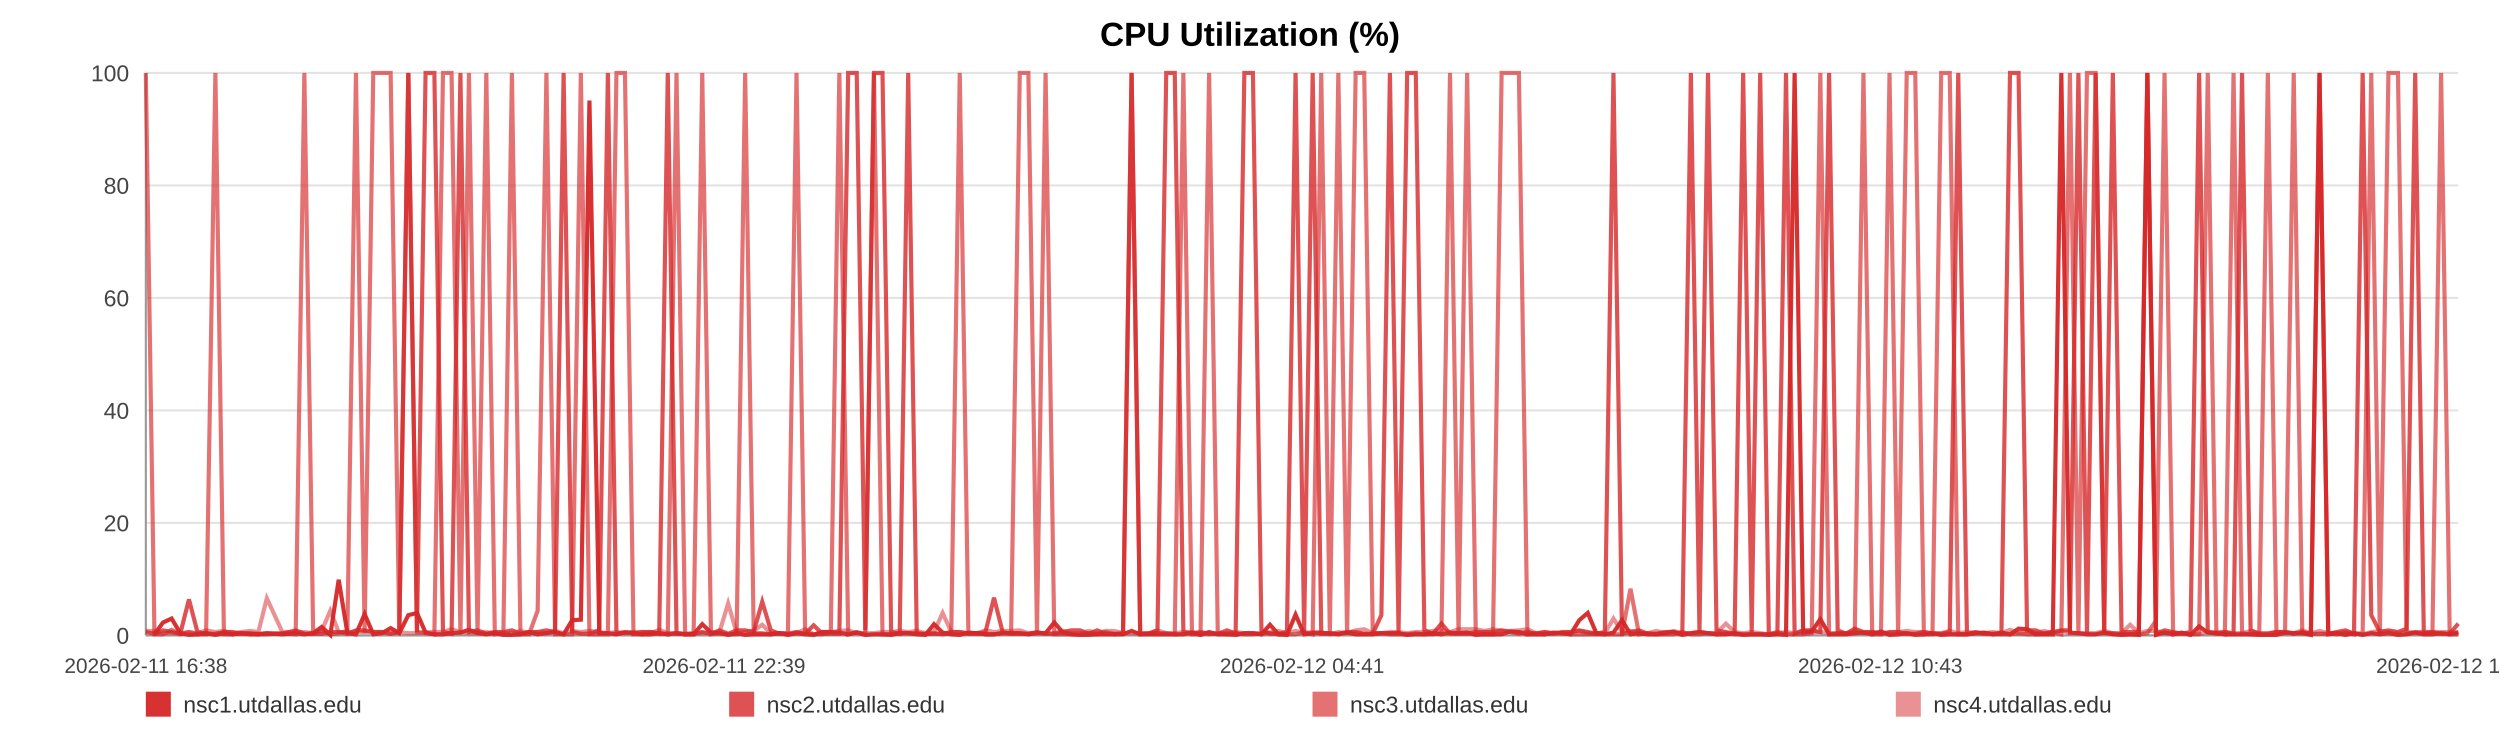
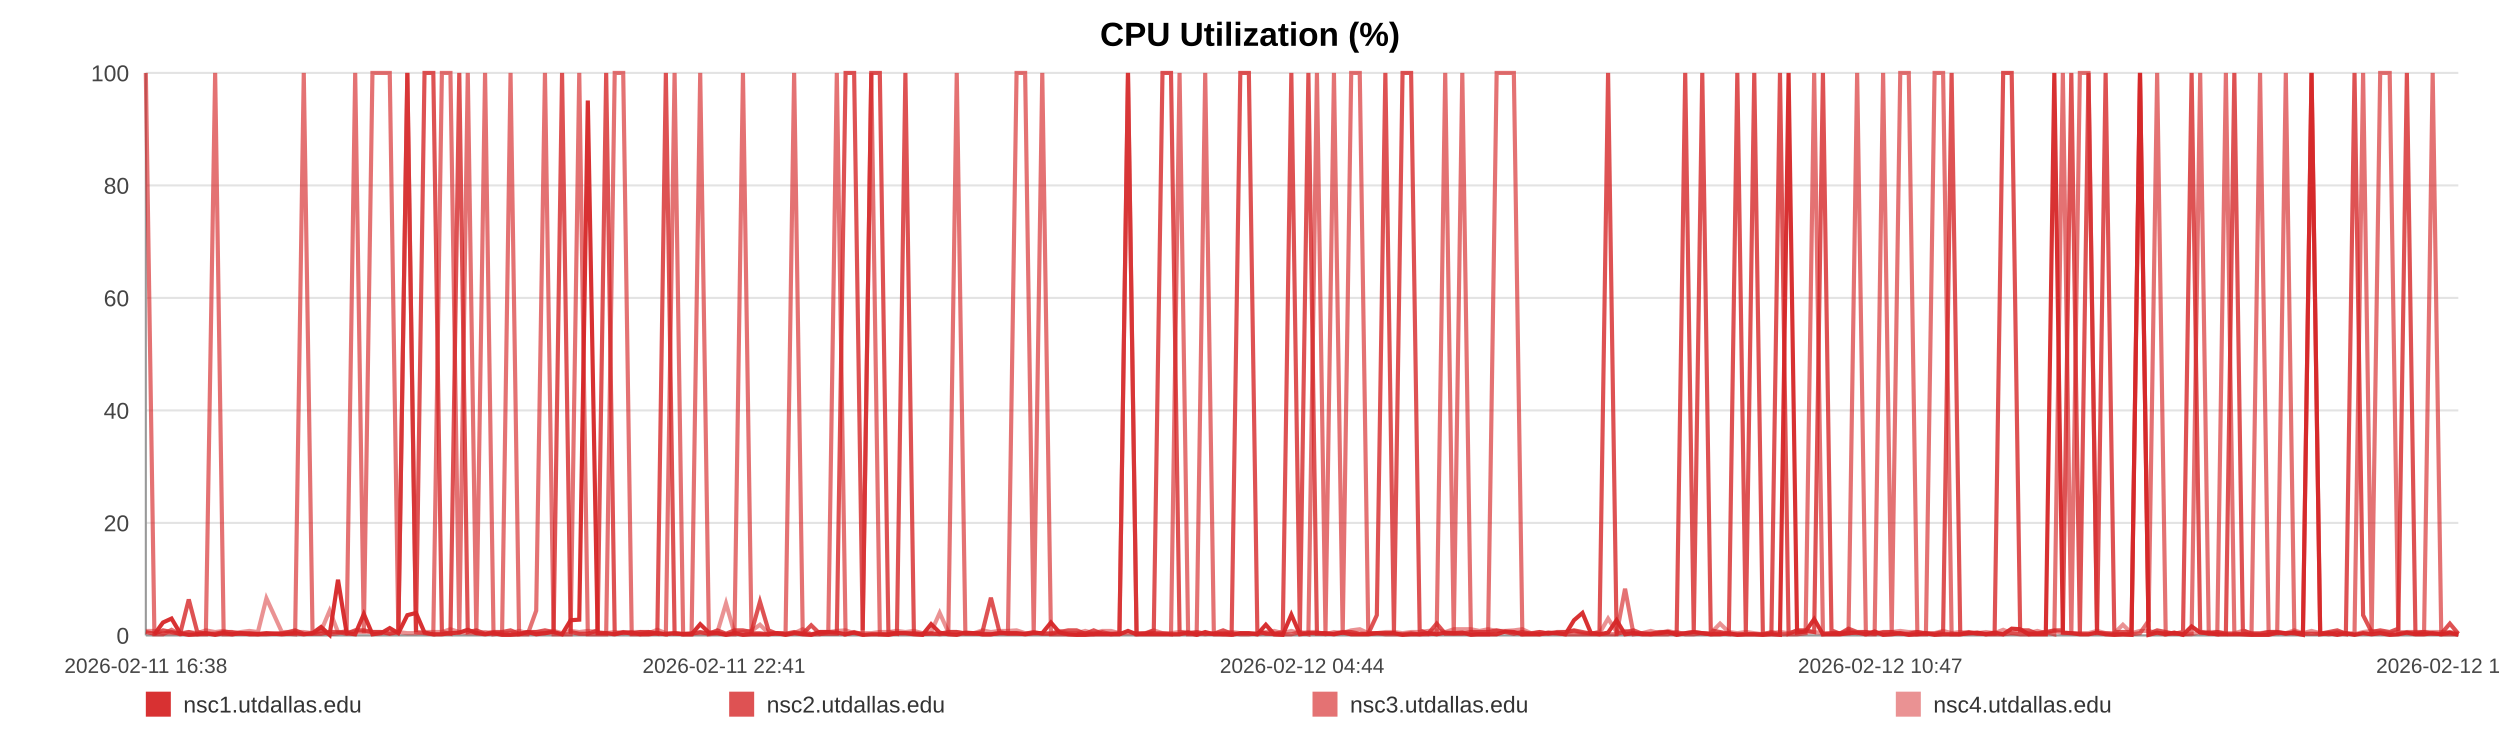
<svg xmlns="http://www.w3.org/2000/svg" width="1200" height="360" viewBox="0 0 1200 360" role="img" aria-label="CPU Utilization (%)">
  <rect width="100%" height="100%" fill="#ffffff" />
  <text x="600.0" y="22" text-anchor="middle" font-size="16" font-family="Arial, Helvetica, sans-serif" font-weight="bold">CPU Utilization (%)</text>
  <line x1="70" y1="35.00" x2="1180" y2="35.00" stroke="#e3e3e3" stroke-width="1" />
  <text x="62" y="39.00" text-anchor="end" font-size="11" fill="#444" font-family="Arial, Helvetica, sans-serif">100</text>
  <line x1="70" y1="89.00" x2="1180" y2="89.00" stroke="#e3e3e3" stroke-width="1" />
  <text x="62" y="93.00" text-anchor="end" font-size="11" fill="#444" font-family="Arial, Helvetica, sans-serif">80</text>
  <line x1="70" y1="143.00" x2="1180" y2="143.00" stroke="#e3e3e3" stroke-width="1" />
  <text x="62" y="147.00" text-anchor="end" font-size="11" fill="#444" font-family="Arial, Helvetica, sans-serif">60</text>
  <line x1="70" y1="197.00" x2="1180" y2="197.00" stroke="#e3e3e3" stroke-width="1" />
  <text x="62" y="201.00" text-anchor="end" font-size="11" fill="#444" font-family="Arial, Helvetica, sans-serif">40</text>
  <line x1="70" y1="251.00" x2="1180" y2="251.00" stroke="#e3e3e3" stroke-width="1" />
  <text x="62" y="255.00" text-anchor="end" font-size="11" fill="#444" font-family="Arial, Helvetica, sans-serif">20</text>
  <line x1="70" y1="305.00" x2="1180" y2="305.00" stroke="#e3e3e3" stroke-width="1" />
  <text x="62" y="309.00" text-anchor="end" font-size="11" fill="#444" font-family="Arial, Helvetica, sans-serif">0</text>
  <line x1="70" y1="35" x2="70" y2="305" stroke="#999" />
  <line x1="70" y1="305" x2="1180" y2="305" stroke="#999" />
  <text x="70.00" y="323" text-anchor="middle" font-size="10" fill="#444" font-family="Arial, Helvetica, sans-serif">2026-02-11 16:38</text>
-   <text x="347.50" y="323" text-anchor="middle" font-size="10" fill="#444" font-family="Arial, Helvetica, sans-serif">2026-02-11 22:39</text>
-   <text x="625.00" y="323" text-anchor="middle" font-size="10" fill="#444" font-family="Arial, Helvetica, sans-serif">2026-02-12 04:41</text>
-   <text x="902.50" y="323" text-anchor="middle" font-size="10" fill="#444" font-family="Arial, Helvetica, sans-serif">2026-02-12 10:43</text>
-   <text x="1180.00" y="323" text-anchor="middle" font-size="10" fill="#444" font-family="Arial, Helvetica, sans-serif">2026-02-12 16:45</text>
-   <polyline fill="none" stroke="#d62728" stroke-opacity="0.95" stroke-width="2" points="74.13,304.46 78.27,298.79 82.38,296.90 86.52,303.92 90.69,304.73 94.78,304.46 98.92,303.92 103.39,304.73 107.49,303.92 111.60,304.46 115.70,303.92 119.89,304.46 123.99,304.46 128.09,303.92 135.52,304.46 141.92,303.92 146.09,304.46 150.32,303.92 154.43,300.95 158.54,304.73 162.58,278.27 166.75,303.92 170.86,304.46 175.02,294.74 179.17,304.46 183.37,303.92 187.51,301.49 191.66,303.92 195.99,295.28 200.15,294.20 204.27,303.65 208.50,304.46 212.63,304.46 216.75,303.92 221.01,303.65 225.10,302.30 229.22,303.92 233.43,304.46 237.51,303.92 241.63,304.73 245.71,304.73 249.82,304.46 253.96,303.38 258.07,304.46 262.28,303.92 266.45,303.38 270.53,304.46 274.64,297.71 278.81,297.44 282.93,48.23 287.65,303.92 291.78,303.92 295.89,304.46 299.98,303.65 304.08,303.65 308.17,304.46 312.27,304.46 316.42,303.92 320.53,304.46 324.73,303.92 328.85,304.46 332.93,304.46 337.08,299.60 341.26,303.65 345.37,303.92 349.51,304.73 353.59,303.92 357.68,304.73 361.78,304.46 365.87,304.46 369.98,304.46 374.11,303.92 378.20,304.73 382.33,303.92 386.47,304.46 390.55,304.73 394.70,303.38 398.79,303.38 402.89,303.65 407.12,304.46 411.23,303.65 415.35,304.73 419.50,304.46 423.60,304.46 427.75,304.73 431.86,303.92 435.94,303.92 440.03,304.46 444.18,304.73 448.33,299.60 452.45,303.65 456.61,304.46 460.68,304.73 464.82,303.65 468.92,303.92 473.03,304.46 477.12,304.46 481.25,303.92 485.34,303.92 489.49,303.92 493.62,304.46 497.75,303.92 501.88,303.92 506.05,298.79 510.21,303.65 514.32,304.46 518.42,304.73 522.54,304.73 526.64,304.46 530.81,304.46 534.93,304.46 539.05,304.46 543.16,302.84 547.30,304.46 551.44,304.46 555.60,304.46 559.79,304.46 563.89,304.46 568.02,304.46 572.15,303.65 576.26,304.73 580.38,303.38 584.53,304.46 589.00,304.46 593.10,304.73 597.28,303.92 601.40,303.92 605.49,304.46 609.58,299.87 613.63,304.46 617.74,304.73 621.87,295.01 625.98,304.46 630.09,303.92 634.20,303.92 638.32,303.92 642.40,304.46 646.61,303.65 650.71,304.46 654.83,304.46 658.93,304.46 663.06,303.92 667.16,303.92 671.30,303.92 675.44,304.73 679.57,304.46 683.69,304.46 687.81,303.92 691.90,304.46 696.00,303.65 700.11,303.92 704.23,303.65 708.37,304.73 712.54,304.46 716.66,304.46 720.78,304.46 724.94,303.11 729.07,303.38 733.16,304.46 737.30,304.46 741.43,304.46 745.62,303.65 749.80,303.92 753.90,304.46 758.04,297.71 762.13,294.20 766.22,303.92 770.33,304.46 774.46,303.65 778.56,297.71 782.64,304.46 786.74,303.92 790.91,304.46 795.04,304.46 799.18,303.92 803.29,303.38 807.51,304.73 811.62,303.92 815.74,303.38 819.84,303.92 823.93,304.46 828.41,304.46 832.63,303.92 836.72,304.73 840.82,304.46 844.89,304.46 849.03,304.73 853.14,304.46 857.28,304.73 861.42,35.00 865.52,303.65 869.63,303.11 873.75,297.17 877.97,304.46 882.09,304.46 886.17,304.46 890.29,303.92 894.46,303.65 898.66,304.46 902.88,303.11 906.97,304.73 911.09,304.46 915.22,303.92 919.32,304.73 923.46,304.46 927.59,303.92 931.77,304.73 935.87,304.46 939.96,304.46 944.13,304.46 948.25,303.92 952.37,303.65 956.50,304.46 960.68,303.65 964.80,304.46 968.91,301.76 972.98,302.03 977.08,304.46 981.22,304.46 985.34,304.46 989.44,35.00 993.56,303.65 997.63,303.92 1001.75,304.46 1005.90,304.46 1010.03,303.65 1014.17,304.46 1018.35,304.73 1022.47,304.46 1026.63,304.73 1030.73,35.00 1034.87,304.73 1038.98,303.65 1043.11,304.46 1047.24,303.65 1051.46,304.73 1055.58,300.68 1059.73,303.65 1063.85,303.92 1067.95,304.46 1072.10,304.46 1076.17,304.46 1080.29,304.46 1084.44,304.73 1088.57,304.73 1092.69,304.73 1096.82,303.65 1100.98,303.92 1105.09,303.92 1109.22,304.73 1113.37,35.00 1117.54,304.46 1121.64,303.92 1125.75,304.73 1129.91,303.92 1134.07,304.73 1138.21,303.92 1142.33,304.46 1146.44,303.92 1151.02,304.73 1155.17,304.46 1159.30,303.65 1163.43,304.46 1167.59,304.46 1171.73,303.92 1175.86,304.46 1180.00,303.65" />
-   <polyline fill="none" stroke="#d62728" stroke-opacity="0.80" stroke-width="2" points="70.00,303.38 74.13,304.19 78.27,302.57 82.38,303.38 86.52,304.19 90.69,287.72 94.78,303.38 98.92,304.19 103.39,304.19 107.49,303.38 111.60,303.38 115.70,304.19 119.89,304.19 123.99,304.19 128.09,304.19 135.52,304.19 141.92,302.57 146.09,304.19 150.32,304.19 154.43,304.19 158.54,303.38 162.58,303.38 166.75,304.19 170.86,302.57 175.02,302.57 179.17,303.38 183.37,303.38 187.51,304.19 191.66,303.38 195.99,35.00 200.15,303.38 204.27,35.00 208.50,35.00 212.63,303.38 216.75,304.19 221.01,35.00 225.10,303.38 229.22,302.57 233.43,304.19 237.51,303.38 241.63,303.38 245.71,302.57 249.82,304.19 253.96,303.38 258.07,303.38 262.28,302.57 266.45,303.38 270.53,35.00 274.64,303.38 278.81,304.19 282.93,304.19 287.65,302.57 291.78,35.00 295.89,304.19 299.98,303.38 304.08,304.19 308.17,303.38 312.27,303.38 316.42,304.19 320.53,35.00 324.73,304.19 328.85,304.19 332.93,304.19 337.08,303.38 341.26,304.19 345.37,302.57 349.51,304.19 353.59,302.57 357.68,302.57 361.78,303.38 365.87,288.80 369.98,302.57 374.11,304.19 378.20,304.19 382.33,303.38 386.47,304.19 390.55,300.14 394.70,304.19 398.79,304.19 402.89,304.19 407.12,35.00 411.23,35.00 415.35,302.57 419.50,35.00 423.60,35.00 427.75,303.38 431.86,304.19 435.94,35.00 440.03,304.19 444.18,304.19 448.33,304.19 452.45,304.19 456.61,303.38 460.68,303.38 464.82,304.19 468.92,304.19 473.03,303.38 477.12,286.91 481.25,303.38 485.34,304.19 489.49,304.19 493.62,304.19 497.75,303.38 501.88,304.19 506.05,304.19 510.21,303.38 514.32,302.57 518.42,302.57 522.54,304.19 526.64,302.57 530.81,304.19 534.93,304.19 539.05,304.19 543.16,35.00 547.30,304.19 551.44,304.19 555.60,302.57 559.79,35.00 563.89,35.00 568.02,303.38 572.15,304.19 576.26,303.38 580.38,304.19 584.53,304.19 589.00,302.57 593.10,304.19 597.28,35.00 601.40,35.00 605.49,302.57 609.58,304.19 613.63,304.19 617.74,303.38 621.87,35.00 625.98,303.38 630.09,35.00 634.20,304.19 638.32,304.19 642.40,304.19 646.61,303.38 650.71,303.38 654.83,304.19 658.93,304.19 663.06,295.28 667.16,35.00 671.30,303.38 675.44,35.00 679.57,35.00 683.69,302.57 687.81,304.19 691.90,299.33 696.00,304.19 700.11,304.19 704.23,304.19 708.37,303.38 712.54,303.38 716.66,303.38 720.78,302.57 724.94,303.38 729.07,304.19 733.16,303.38 737.30,304.19 741.43,303.38 745.62,304.19 749.80,303.38 753.90,303.38 758.04,302.57 762.13,303.38 766.22,304.19 770.33,303.38 774.46,35.00 778.56,304.19 782.64,303.38 786.74,302.57 790.91,304.19 795.04,304.19 799.18,303.38 803.29,303.38 807.51,304.19 811.62,35.00 815.74,303.38 819.84,35.00 823.93,302.57 828.41,303.38 832.63,304.19 836.72,35.00 840.82,303.38 844.89,35.00 849.03,304.19 853.14,304.19 857.28,35.00 861.42,304.19 865.52,302.57 869.63,302.57 873.75,303.38 877.97,35.00 882.09,302.57 886.17,304.19 890.29,301.76 894.46,303.38 898.66,303.38 902.88,304.19 906.97,303.38 911.09,303.38 915.22,304.19 919.32,304.19 923.46,303.38 927.59,304.19 931.77,304.19 935.87,303.38 939.96,35.00 944.13,304.19 948.25,303.38 952.37,304.19 956.50,304.19 960.68,304.19 964.80,35.00 968.91,35.00 972.98,302.57 977.08,302.57 981.22,304.19 985.34,303.38 989.44,302.57 993.56,302.57 997.63,35.00 1001.75,304.19 1005.90,35.00 1010.03,303.38 1014.17,35.00 1018.35,303.38 1022.47,303.38 1026.63,303.38 1030.73,35.00 1034.87,304.19 1038.98,302.57 1043.11,303.38 1047.24,304.19 1051.46,303.38 1055.58,35.00 1059.73,303.38 1063.85,304.19 1067.95,303.38 1072.10,304.19 1076.17,35.00 1080.29,302.57 1084.44,304.19 1088.57,304.19 1092.69,303.38 1096.82,303.38 1100.98,304.19 1105.09,303.38 1109.22,304.19 1113.37,304.19 1117.54,304.19 1121.64,303.38 1125.75,302.57 1129.91,304.19 1134.07,35.00 1138.21,295.28 1142.33,303.38 1146.44,302.57 1151.02,303.38 1155.17,301.76 1159.30,35.00 1163.43,304.19 1167.59,303.38 1171.73,304.19 1175.86,304.19 1180.00,299.33" />
-   <polyline fill="none" stroke="#d62728" stroke-opacity="0.65" stroke-width="2" points="70.00,35.00 74.13,304.46 78.27,304.46 82.38,302.30 86.52,304.46 90.69,303.38 94.78,304.46 98.92,304.46 103.39,35.00 107.49,304.46 111.60,304.46 115.70,303.92 119.89,303.92 123.99,304.46 128.09,304.46 135.52,303.92 141.92,304.46 146.09,35.00 150.32,303.92 154.43,302.84 158.54,304.46 162.58,303.92 166.75,302.84 170.86,35.00 175.02,303.92 179.17,35.00 183.37,35.00 187.51,35.00 191.66,303.92 195.99,35.00 200.15,303.38 204.27,303.92 208.50,304.46 212.63,35.00 216.75,35.00 221.01,304.46 225.10,35.00 229.22,304.46 233.43,35.00 237.51,304.46 241.63,303.92 245.71,35.00 249.82,304.46 253.96,304.46 258.07,293.12 262.28,35.00 266.45,304.46 270.53,304.46 274.64,304.46 278.81,35.00 282.93,304.46 287.65,304.46 291.78,304.46 295.89,35.00 299.98,35.00 304.08,304.46 308.17,304.46 312.27,303.38 316.42,303.92 320.53,304.46 324.73,35.00 328.85,304.46 332.93,304.46 337.08,35.00 341.26,304.46 345.37,303.92 349.51,304.46 353.59,304.46 357.68,35.00 361.78,303.92 365.87,303.92 369.98,304.46 374.11,303.92 378.20,303.92 382.33,35.00 386.47,303.92 390.55,304.46 394.70,304.46 398.79,303.38 402.89,35.00 407.12,304.46 411.23,303.38 415.35,304.46 419.50,35.00 423.60,304.46 427.75,304.46 431.86,303.92 435.94,303.92 440.03,303.92 444.18,304.46 448.33,303.92 452.45,304.46 456.61,303.92 460.68,35.00 464.82,303.92 468.92,303.92 473.03,304.46 477.12,304.46 481.25,303.92 485.34,303.92 489.49,35.00 493.62,35.00 497.75,303.92 501.88,35.00 506.05,304.46 510.21,304.46 514.32,304.46 518.42,304.46 522.54,303.92 526.64,304.46 530.81,303.38 534.93,304.46 539.05,303.92 543.16,35.00 547.30,304.46 551.44,303.92 555.60,303.92 559.79,303.92 563.89,304.46 568.02,35.00 572.15,304.46 576.26,304.46 580.38,35.00 584.53,303.92 589.00,304.46 593.10,303.92 597.28,304.46 601.40,304.46 605.49,303.92 609.58,303.92 613.63,304.46 617.74,304.46 621.87,304.46 625.98,303.38 630.09,304.46 634.20,35.00 638.32,303.92 642.40,35.00 646.61,304.46 650.71,35.00 654.83,35.00 658.93,303.92 663.06,303.92 667.16,304.46 671.30,304.46 675.44,304.46 679.57,303.92 683.69,304.46 687.81,304.46 691.90,303.92 696.00,35.00 700.11,304.46 704.23,35.00 708.37,303.92 712.54,304.46 716.66,304.46 720.78,35.00 724.94,35.00 729.07,35.00 733.16,304.46 737.30,303.92 741.43,304.46 745.62,303.92 749.80,303.92 753.90,304.46 758.04,304.46 762.13,304.46 766.22,304.46 770.33,304.46 774.46,304.46 778.56,304.46 782.64,282.59 786.74,304.46 790.91,303.92 795.04,304.46 799.18,304.46 803.29,304.46 807.51,303.38 811.62,304.46 815.74,304.46 819.84,303.92 823.93,304.46 828.41,303.92 832.63,304.46 836.72,304.46 840.82,304.46 844.89,304.46 849.03,304.46 853.14,303.38 857.28,304.46 861.42,304.46 865.52,304.46 869.63,303.92 873.75,35.00 877.97,304.46 882.09,303.92 886.17,303.92 890.29,303.92 894.46,35.00 898.66,304.46 902.88,304.46 906.97,35.00 911.09,303.92 915.22,35.00 919.32,35.00 923.46,304.46 927.59,304.46 931.77,35.00 935.87,35.00 939.96,304.46 944.13,304.46 948.25,303.92 952.37,303.92 956.50,304.46 960.68,304.46 964.80,304.46 968.91,303.92 972.98,304.46 977.08,304.46 981.22,303.92 985.34,303.38 989.44,304.46 993.56,35.00 997.63,304.46 1001.75,35.00 1005.90,35.00 1010.03,303.92 1014.17,303.92 1018.35,304.46 1022.47,304.46 1026.63,304.46 1030.73,303.92 1034.87,297.98 1038.98,35.00 1043.11,304.46 1047.24,303.92 1051.46,304.46 1055.58,303.92 1059.73,35.00 1063.85,303.92 1067.95,304.46 1072.10,35.00 1076.17,303.92 1080.29,304.46 1084.44,304.46 1088.57,35.00 1092.69,303.92 1096.82,303.92 1100.98,35.00 1105.09,303.92 1109.22,303.92 1113.37,35.00 1117.54,303.92 1121.64,304.46 1125.75,303.92 1129.91,304.46 1134.07,303.92 1138.21,35.00 1142.33,304.46 1146.44,35.00 1151.02,35.00 1155.17,303.92 1159.30,303.38 1163.43,303.38 1167.59,303.38 1171.73,35.00 1175.86,304.46 1180.00,304.46" />
-   <polyline fill="none" stroke="#d62728" stroke-opacity="0.50" stroke-width="2" points="70.00,302.84 74.13,302.84 78.27,303.92 82.38,303.92 86.52,303.92 90.69,303.38 94.78,303.92 98.92,302.57 103.39,303.38 107.49,302.84 111.60,303.92 115.70,303.38 119.89,302.84 123.99,303.38 128.09,287.18 135.52,303.38 141.92,303.38 146.09,303.38 150.32,303.92 154.43,302.84 158.54,293.12 162.58,303.38 166.75,303.38 170.86,303.38 175.02,303.38 179.17,303.38 183.37,303.38 187.51,303.92 191.66,303.38 195.99,303.92 200.15,303.92 204.27,303.38 208.50,303.38 212.63,303.38 216.75,302.03 221.01,303.38 225.10,303.92 229.22,303.92 233.43,303.38 237.51,303.92 241.63,303.92 245.71,303.92 249.82,302.84 253.96,303.92 258.07,303.38 262.28,303.92 266.45,302.84 270.53,303.92 274.64,302.84 278.81,303.38 282.93,302.84 287.65,303.38 291.78,303.92 295.89,303.38 299.98,303.92 304.08,303.38 308.17,303.38 312.27,303.92 316.42,302.30 320.53,303.92 324.73,303.92 328.85,304.46 332.93,303.92 337.08,303.92 341.26,303.92 345.37,303.38 349.51,289.61 353.59,303.92 357.68,303.38 361.78,302.84 365.87,299.87 369.98,303.92 374.11,303.92 378.20,304.46 382.33,303.92 386.47,302.03 390.55,304.46 394.70,303.38 398.79,303.38 402.89,302.84 407.12,302.57 411.23,303.92 415.35,303.92 419.50,303.92 423.60,303.38 427.75,303.38 431.86,302.84 435.94,303.38 440.03,302.84 444.18,303.92 448.33,303.38 452.45,294.20 456.61,303.38 460.68,303.38 464.82,303.92 468.92,303.92 473.03,302.57 477.12,303.38 481.25,302.84 485.34,302.84 489.49,302.57 493.62,303.92 497.75,303.92 501.88,303.92 506.05,303.92 510.21,302.84 514.32,303.92 518.42,303.92 522.54,302.84 526.64,303.92 530.81,302.84 534.93,302.84 539.05,303.92 543.16,303.92 547.30,303.92 551.44,303.92 555.60,302.57 559.79,303.92 563.89,303.92 568.02,303.38 572.15,303.38 576.26,303.92 580.38,304.46 584.53,303.92 589.00,303.92 593.10,303.38 597.28,303.92 601.40,303.92 605.49,304.46 609.58,303.38 613.63,302.84 617.74,303.92 621.87,302.84 625.98,303.92 630.09,303.38 634.20,303.38 638.32,304.46 642.40,303.38 646.61,303.92 650.71,302.57 654.83,302.03 658.93,303.92 663.06,303.92 667.16,303.38 671.30,303.38 675.44,303.92 679.57,303.38 683.69,303.38 687.81,302.84 691.90,302.57 696.00,303.38 700.11,302.03 704.23,302.03 708.37,302.03 712.54,302.84 716.66,302.03 720.78,302.84 724.94,302.84 729.07,302.57 733.16,302.03 737.30,303.92 741.43,303.38 745.62,303.92 749.80,303.92 753.90,303.38 758.04,302.84 762.13,303.92 766.22,303.92 770.33,303.92 774.46,296.90 778.56,303.38 782.64,302.84 786.74,303.92 790.91,303.92 795.04,302.84 799.18,303.92 803.29,302.84 807.51,303.92 811.62,303.92 815.74,303.38 819.84,303.92 823.93,303.92 828.41,299.33 832.63,303.38 836.72,303.92 840.82,303.38 844.89,303.92 849.03,304.46 853.14,303.92 857.28,303.38 861.42,303.92 865.52,302.84 869.63,303.38 873.75,303.38 877.97,303.92 882.09,303.92 886.17,303.92 890.29,302.84 894.46,303.92 898.66,303.38 902.88,303.92 906.97,303.92 911.09,303.38 915.22,302.84 919.32,303.38 923.46,303.38 927.59,303.92 931.77,303.92 935.87,302.84 939.96,303.92 944.13,303.38 948.25,303.92 952.37,303.92 956.50,303.38 960.68,303.92 964.80,302.30 968.91,303.92 972.98,303.38 977.08,303.92 981.22,302.84 985.34,303.92 989.44,302.84 993.56,303.92 997.63,303.92 1001.75,303.92 1005.90,303.92 1010.03,302.84 1014.17,303.92 1018.35,303.92 1022.47,299.87 1026.63,303.92 1030.73,302.84 1034.87,302.84 1038.98,303.92 1043.11,303.92 1047.24,303.92 1051.46,304.46 1055.58,304.46 1059.73,303.38 1063.85,303.38 1067.95,303.38 1072.10,303.92 1076.17,303.92 1080.29,302.84 1084.44,303.92 1088.57,303.92 1092.69,303.38 1096.82,303.38 1100.98,303.92 1105.09,302.57 1109.22,303.92 1113.37,302.84 1117.54,303.92 1121.64,303.92 1125.75,303.38 1129.91,303.92 1134.07,304.46 1138.21,303.38 1142.33,302.84 1146.44,303.38 1151.02,303.92 1155.17,303.38 1159.30,303.92 1163.43,303.92 1167.59,303.38 1171.73,303.38 1175.86,303.38 1180.00,303.38" />
+   <text x="347.50" y="323" text-anchor="middle" font-size="10" fill="#444" font-family="Arial, Helvetica, sans-serif">2026-02-11 22:41</text>
+   <text x="625.00" y="323" text-anchor="middle" font-size="10" fill="#444" font-family="Arial, Helvetica, sans-serif">2026-02-12 04:44</text>
+   <text x="902.50" y="323" text-anchor="middle" font-size="10" fill="#444" font-family="Arial, Helvetica, sans-serif">2026-02-12 10:47</text>
+   <text x="1180.00" y="323" text-anchor="middle" font-size="10" fill="#444" font-family="Arial, Helvetica, sans-serif">2026-02-12 16:51</text>
+   <polyline fill="none" stroke="#d62728" stroke-opacity="0.95" stroke-width="2" points="74.11,304.46 78.24,298.79 82.34,296.90 86.46,303.92 90.61,304.73 94.69,304.46 98.81,303.92 103.27,304.73 107.36,303.92 111.44,304.46 115.53,303.92 119.71,304.46 123.79,304.46 127.88,303.92 135.28,304.46 141.66,303.92 145.81,304.46 150.02,303.92 154.12,300.95 158.22,304.73 162.24,278.27 166.39,303.92 170.49,304.46 174.63,294.74 178.77,304.46 182.96,303.92 187.08,301.49 191.21,303.92 195.52,295.28 199.68,294.20 203.77,303.65 207.99,304.46 212.10,304.46 216.21,303.92 220.45,303.65 224.53,302.30 228.64,303.92 232.83,304.46 236.89,303.92 241.00,304.73 245.06,304.73 249.16,304.46 253.29,303.38 257.38,304.46 261.58,303.92 265.73,303.38 269.79,304.46 273.89,297.71 278.04,297.44 282.15,48.23 286.85,303.92 290.96,303.92 295.06,304.46 299.14,303.65 303.22,303.65 307.30,304.46 311.39,304.46 315.51,303.92 319.61,304.46 323.80,303.92 327.90,304.46 331.96,304.46 336.10,299.60 340.26,303.65 344.36,303.92 348.49,304.73 352.55,303.92 356.62,304.73 360.71,304.46 364.78,304.46 368.88,304.46 373.00,303.92 377.07,304.73 381.18,303.92 385.31,304.46 389.37,304.73 393.51,303.38 397.58,303.38 401.67,303.65 405.88,304.46 409.98,303.65 414.08,304.73 418.22,304.46 422.31,304.46 426.43,304.73 430.53,303.92 434.59,303.92 438.67,304.46 442.81,304.73 446.94,299.60 451.04,303.65 455.19,304.46 459.24,304.73 463.37,303.65 467.45,303.92 471.55,304.46 475.63,304.46 479.74,303.92 483.82,303.92 487.95,303.92 492.07,304.46 496.18,303.92 500.29,303.92 504.45,298.79 508.59,303.65 512.69,304.46 516.78,304.73 520.88,304.73 524.96,304.46 529.12,304.46 533.23,304.46 537.33,304.46 541.43,302.84 545.55,304.46 549.68,304.46 553.82,304.46 557.99,304.46 562.08,304.46 566.19,304.46 570.30,303.65 574.40,304.73 578.50,303.38 582.64,304.46 587.10,304.46 591.18,304.73 595.35,303.92 599.45,303.92 603.52,304.46 607.60,299.87 611.63,304.46 615.73,304.73 619.84,295.01 623.94,304.46 628.03,303.92 632.13,303.92 636.23,303.92 640.30,304.46 644.49,303.65 648.58,304.46 652.68,304.46 656.77,304.46 660.88,303.92 664.97,303.92 669.09,303.92 673.22,304.73 677.33,304.46 681.44,304.46 685.54,303.92 689.61,304.46 693.70,303.65 697.80,303.92 701.90,303.65 706.03,304.73 710.18,304.46 714.29,304.46 718.39,304.46 722.54,303.11 726.65,303.38 730.73,304.46 734.85,304.46 738.96,304.46 743.14,303.65 747.30,303.92 751.39,304.46 755.52,297.71 759.59,294.20 763.66,303.92 767.76,304.46 771.88,303.65 775.96,297.71 780.02,304.46 784.11,303.92 788.26,304.46 792.37,304.46 796.50,303.92 800.60,303.38 804.80,304.73 808.90,303.92 813.00,303.38 817.09,303.92 821.16,304.46 825.63,304.46 829.83,303.92 833.91,304.73 837.99,304.46 842.04,304.46 846.17,304.73 850.27,304.46 854.39,304.73 858.52,35.00 862.60,303.65 866.69,303.11 870.80,297.17 875.01,304.46 879.10,304.46 883.18,304.46 887.28,303.92 891.43,303.65 895.62,304.46 899.82,303.11 903.89,304.73 908.01,304.46 912.12,303.92 916.21,304.73 920.33,304.46 924.44,303.92 928.61,304.73 932.69,304.46 936.77,304.46 940.92,304.46 945.03,303.92 949.13,303.65 953.24,304.46 957.41,303.65 961.52,304.46 965.61,301.76 969.67,302.03 973.75,304.46 977.88,304.46 981.98,304.46 986.07,35.00 990.17,303.65 994.23,303.92 998.33,304.46 1002.47,304.46 1006.58,303.65 1010.70,304.46 1014.87,304.73 1018.98,304.46 1023.12,304.73 1027.20,35.00 1031.33,304.73 1035.43,303.65 1039.54,304.46 1043.65,303.65 1047.85,304.73 1051.97,300.68 1056.09,303.65 1060.20,303.92 1064.29,304.46 1068.42,304.46 1072.48,304.46 1076.58,304.46 1080.72,304.73 1084.83,304.73 1088.94,304.73 1093.05,303.65 1097.19,303.92 1101.29,303.92 1105.40,304.73 1109.54,35.00 1113.69,304.46 1117.78,303.92 1121.88,304.73 1126.02,303.92 1130.17,304.73 1134.29,303.92 1138.39,304.46 1142.49,303.92 1147.05,304.73 1151.19,304.46 1155.30,303.65 1159.41,304.46 1163.56,304.46 1167.69,303.92 1171.80,304.46 1175.93,303.65 1180.00,304.73" />
+   <polyline fill="none" stroke="#d62728" stroke-opacity="0.80" stroke-width="2" points="70.00,303.38 74.11,304.19 78.24,302.57 82.34,303.38 86.46,304.19 90.61,287.72 94.69,303.38 98.81,304.19 103.27,304.19 107.36,303.38 111.44,303.38 115.53,304.19 119.71,304.19 123.79,304.19 127.88,304.19 135.28,304.19 141.66,302.57 145.81,304.19 150.02,304.19 154.12,304.19 158.22,303.38 162.24,303.38 166.39,304.19 170.49,302.57 174.63,302.57 178.77,303.38 182.96,303.38 187.08,304.19 191.21,303.38 195.52,35.00 199.68,303.38 203.77,35.00 207.99,35.00 212.10,303.38 216.21,304.19 220.45,35.00 224.53,303.38 228.64,302.57 232.83,304.19 236.89,303.38 241.00,303.38 245.06,302.57 249.16,304.19 253.29,303.38 257.38,303.38 261.58,302.57 265.73,303.38 269.79,35.00 273.89,303.38 278.04,304.19 282.15,304.19 286.85,302.57 290.96,35.00 295.06,304.19 299.14,303.38 303.22,304.19 307.30,303.38 311.39,303.38 315.51,304.19 319.61,35.00 323.80,304.19 327.90,304.19 331.96,304.19 336.10,303.38 340.26,304.19 344.36,302.57 348.49,304.19 352.55,302.57 356.62,302.57 360.71,303.38 364.78,288.80 368.88,302.57 373.00,304.19 377.07,304.19 381.18,303.38 385.31,304.19 389.37,300.14 393.51,304.19 397.58,304.19 401.67,304.19 405.88,35.00 409.98,35.00 414.08,302.57 418.22,35.00 422.31,35.00 426.43,303.38 430.53,304.19 434.59,35.00 438.67,304.19 442.81,304.19 446.94,304.19 451.04,304.19 455.19,303.38 459.24,303.38 463.37,304.19 467.45,304.19 471.55,303.38 475.63,286.91 479.74,303.38 483.82,304.19 487.95,304.19 492.07,304.19 496.18,303.38 500.29,304.19 504.45,304.19 508.59,303.38 512.69,302.57 516.78,302.57 520.88,304.19 524.96,302.57 529.12,304.19 533.23,304.19 537.33,304.19 541.43,35.00 545.55,304.19 549.68,304.19 553.82,302.57 557.99,35.00 562.08,35.00 566.19,303.38 570.30,304.19 574.40,303.38 578.50,304.19 582.64,304.19 587.10,302.57 591.18,304.19 595.35,35.00 599.45,35.00 603.52,302.57 607.60,304.19 611.63,304.19 615.73,303.38 619.84,35.00 623.94,303.38 628.03,35.00 632.13,304.19 636.23,304.19 640.30,304.19 644.49,303.38 648.58,303.38 652.68,304.19 656.77,304.19 660.88,295.28 664.97,35.00 669.09,303.38 673.22,35.00 677.33,35.00 681.44,302.57 685.54,304.19 689.61,299.33 693.70,304.19 697.80,304.19 701.90,304.19 706.03,303.38 710.18,303.38 714.29,303.38 718.39,302.57 722.54,303.38 726.65,304.19 730.73,303.38 734.85,304.19 738.96,303.38 743.14,304.19 747.30,303.38 751.39,303.38 755.52,302.57 759.59,303.38 763.66,304.19 767.76,303.38 771.88,35.00 775.96,304.19 780.02,303.38 784.11,302.57 788.26,304.19 792.37,304.19 796.50,303.38 800.60,303.38 804.80,304.19 808.90,35.00 813.00,303.38 817.09,35.00 821.16,302.57 825.63,303.38 829.83,304.19 833.91,35.00 837.99,303.38 842.04,35.00 846.17,304.19 850.27,304.19 854.39,35.00 858.52,304.19 862.60,302.57 866.69,302.57 870.80,303.38 875.01,35.00 879.10,302.57 883.18,304.19 887.28,301.76 891.43,303.38 895.62,303.38 899.82,304.19 903.89,303.38 908.01,303.38 912.12,304.19 916.21,304.19 920.33,303.38 924.44,304.19 928.61,304.19 932.69,303.38 936.77,35.00 940.92,304.19 945.03,303.38 949.13,304.19 953.24,304.19 957.41,304.19 961.52,35.00 965.61,35.00 969.67,302.57 973.75,302.57 977.88,304.19 981.98,303.38 986.07,302.57 990.17,302.57 994.23,35.00 998.33,304.19 1002.47,35.00 1006.58,303.38 1010.70,35.00 1014.87,303.38 1018.98,303.38 1023.12,303.38 1027.20,35.00 1031.33,304.19 1035.43,302.57 1039.54,303.38 1043.65,304.19 1047.85,303.38 1051.97,35.00 1056.09,303.38 1060.20,304.19 1064.29,303.38 1068.42,304.19 1072.48,35.00 1076.58,302.57 1080.72,304.19 1084.83,304.19 1088.94,303.38 1093.05,303.38 1097.19,304.19 1101.29,303.38 1105.40,304.19 1109.54,304.19 1113.69,304.19 1117.78,303.38 1121.88,302.57 1126.02,304.19 1130.17,35.00 1134.29,295.28 1138.39,303.38 1142.49,302.57 1147.05,303.38 1151.19,301.76 1155.30,35.00 1159.41,304.19 1163.56,303.38 1167.69,304.19 1171.80,304.19 1175.93,299.33 1180.00,304.19" />
+   <polyline fill="none" stroke="#d62728" stroke-opacity="0.65" stroke-width="2" points="70.00,35.00 74.11,304.46 78.24,304.46 82.34,302.30 86.46,304.46 90.61,303.38 94.69,304.46 98.81,304.46 103.27,35.00 107.36,304.46 111.44,304.46 115.53,303.92 119.71,303.92 123.79,304.46 127.88,304.46 135.28,303.92 141.66,304.46 145.81,35.00 150.02,303.92 154.12,302.84 158.22,304.46 162.24,303.92 166.39,302.84 170.49,35.00 174.63,303.92 178.77,35.00 182.96,35.00 187.08,35.00 191.21,303.92 195.52,35.00 199.68,303.38 203.77,303.92 207.99,304.46 212.10,35.00 216.21,35.00 220.45,304.46 224.53,35.00 228.64,304.46 232.83,35.00 236.89,304.46 241.00,303.92 245.06,35.00 249.16,304.46 253.29,304.46 257.38,293.12 261.58,35.00 265.73,304.46 269.79,304.46 273.89,304.46 278.04,35.00 282.15,304.46 286.85,304.46 290.96,304.46 295.06,35.00 299.14,35.00 303.22,304.46 307.30,304.46 311.39,303.38 315.51,303.92 319.61,304.46 323.80,35.00 327.90,304.46 331.96,304.46 336.10,35.00 340.26,304.46 344.36,303.92 348.49,304.46 352.55,304.46 356.62,35.00 360.71,303.92 364.78,303.92 368.88,304.46 373.00,303.92 377.07,303.92 381.18,35.00 385.31,303.92 389.37,304.46 393.51,304.46 397.58,303.38 401.67,35.00 405.88,304.46 409.98,303.38 414.08,304.46 418.22,35.00 422.31,304.46 426.43,304.46 430.53,303.92 434.59,303.92 438.67,303.92 442.81,304.46 446.94,303.92 451.04,304.46 455.19,303.92 459.24,35.00 463.37,303.92 467.45,303.92 471.55,304.46 475.63,304.46 479.74,303.92 483.82,303.92 487.95,35.00 492.07,35.00 496.18,303.92 500.29,35.00 504.45,304.46 508.59,304.46 512.69,304.46 516.78,304.46 520.88,303.92 524.96,304.46 529.12,303.38 533.23,304.46 537.33,303.92 541.43,35.00 545.55,304.46 549.68,303.92 553.82,303.92 557.99,303.92 562.08,304.46 566.19,35.00 570.30,304.46 574.40,304.46 578.50,35.00 582.64,303.92 587.10,304.46 591.18,303.92 595.35,304.46 599.45,304.46 603.52,303.92 607.60,303.92 611.63,304.46 615.73,304.46 619.84,304.46 623.94,303.38 628.03,304.46 632.13,35.00 636.23,303.92 640.30,35.00 644.49,304.46 648.58,35.00 652.68,35.00 656.77,303.92 660.88,303.92 664.97,304.46 669.09,304.46 673.22,304.46 677.33,303.92 681.44,304.46 685.54,304.46 689.61,303.92 693.70,35.00 697.80,304.46 701.90,35.00 706.03,303.92 710.18,304.46 714.29,304.46 718.39,35.00 722.54,35.00 726.65,35.00 730.73,304.46 734.85,303.92 738.96,304.46 743.14,303.92 747.30,303.92 751.39,304.46 755.52,304.46 759.59,304.46 763.66,304.46 767.76,304.46 771.88,304.46 775.96,304.46 780.02,282.59 784.11,304.46 788.26,303.92 792.37,304.46 796.50,304.46 800.60,304.46 804.80,303.38 808.90,304.46 813.00,304.46 817.09,303.92 821.16,304.46 825.63,303.92 829.83,304.46 833.91,304.46 837.99,304.46 842.04,304.46 846.17,304.46 850.27,303.38 854.39,304.46 858.52,304.46 862.60,304.46 866.69,303.92 870.80,35.00 875.01,304.46 879.10,303.92 883.18,303.92 887.28,303.92 891.43,35.00 895.62,304.46 899.82,304.46 903.89,35.00 908.01,303.92 912.12,35.00 916.21,35.00 920.33,304.46 924.44,304.46 928.61,35.00 932.69,35.00 936.77,304.46 940.92,304.46 945.03,303.92 949.13,303.92 953.24,304.46 957.41,304.46 961.52,304.46 965.61,303.92 969.67,304.46 973.75,304.46 977.88,303.92 981.98,303.38 986.07,304.46 990.17,35.00 994.23,304.46 998.33,35.00 1002.47,35.00 1006.58,303.92 1010.70,303.92 1014.87,304.46 1018.98,304.46 1023.12,304.46 1027.20,303.92 1031.33,297.98 1035.43,35.00 1039.54,304.46 1043.65,303.92 1047.85,304.46 1051.97,303.92 1056.09,35.00 1060.20,303.92 1064.29,304.46 1068.42,35.00 1072.48,303.92 1076.58,304.46 1080.72,304.46 1084.83,35.00 1088.94,303.92 1093.05,303.92 1097.19,35.00 1101.29,303.92 1105.40,303.92 1109.54,35.00 1113.69,303.92 1117.78,304.46 1121.88,303.92 1126.02,304.46 1130.17,303.92 1134.29,35.00 1138.39,304.46 1142.49,35.00 1147.05,35.00 1151.19,303.92 1155.30,303.38 1159.41,303.38 1163.56,303.38 1167.69,35.00 1171.80,304.46 1175.93,304.46 1180.00,304.46" />
+   <polyline fill="none" stroke="#d62728" stroke-opacity="0.50" stroke-width="2" points="70.00,302.84 74.11,302.84 78.24,303.92 82.34,303.92 86.46,303.92 90.61,303.38 94.69,303.92 98.81,302.57 103.27,303.38 107.36,302.84 111.44,303.92 115.53,303.38 119.71,302.84 123.79,303.38 127.88,287.18 135.28,303.38 141.66,303.38 145.81,303.38 150.02,303.92 154.12,302.84 158.22,293.12 162.24,303.38 166.39,303.38 170.49,303.38 174.63,303.38 178.77,303.38 182.96,303.38 187.08,303.92 191.21,303.38 195.52,303.92 199.68,303.92 203.77,303.38 207.99,303.38 212.10,303.38 216.21,302.03 220.45,303.38 224.53,303.92 228.64,303.92 232.83,303.38 236.89,303.92 241.00,303.92 245.06,303.92 249.16,302.84 253.29,303.92 257.38,303.38 261.58,303.92 265.73,302.84 269.79,303.92 273.89,302.84 278.04,303.38 282.15,302.84 286.85,303.38 290.96,303.92 295.06,303.38 299.14,303.92 303.22,303.38 307.30,303.38 311.39,303.92 315.51,302.30 319.61,303.92 323.80,303.92 327.90,304.46 331.96,303.92 336.10,303.92 340.26,303.92 344.36,303.38 348.49,289.61 352.55,303.92 356.62,303.38 360.71,302.84 364.78,299.87 368.88,303.92 373.00,303.92 377.07,304.46 381.18,303.92 385.31,302.03 389.37,304.46 393.51,303.38 397.58,303.38 401.67,302.84 405.88,302.57 409.98,303.92 414.08,303.92 418.22,303.92 422.31,303.38 426.43,303.38 430.53,302.84 434.59,303.38 438.67,302.84 442.81,303.92 446.94,303.38 451.04,294.20 455.19,303.38 459.24,303.38 463.37,303.92 467.45,303.92 471.55,302.57 475.63,303.38 479.74,302.84 483.82,302.84 487.95,302.57 492.07,303.92 496.18,303.92 500.29,303.92 504.45,303.92 508.59,302.84 512.69,303.92 516.78,303.92 520.88,302.84 524.96,303.92 529.12,302.84 533.23,302.84 537.33,303.92 541.43,303.92 545.55,303.92 549.68,303.92 553.82,302.57 557.99,303.92 562.08,303.92 566.19,303.38 570.30,303.38 574.40,303.92 578.50,304.46 582.64,303.92 587.10,303.92 591.18,303.38 595.35,303.92 599.45,303.92 603.52,304.46 607.60,303.38 611.63,302.84 615.73,303.92 619.84,302.84 623.94,303.92 628.03,303.38 632.13,303.38 636.23,304.46 640.30,303.38 644.49,303.92 648.58,302.57 652.68,302.03 656.77,303.92 660.88,303.92 664.97,303.38 669.09,303.38 673.22,303.92 677.33,303.38 681.44,303.38 685.54,302.84 689.61,302.57 693.70,303.38 697.80,302.03 701.90,302.03 706.03,302.03 710.18,302.84 714.29,302.03 718.39,302.84 722.54,302.84 726.65,302.57 730.73,302.03 734.85,303.92 738.96,303.38 743.14,303.92 747.30,303.92 751.39,303.38 755.52,302.84 759.59,303.92 763.66,303.92 767.76,303.92 771.88,296.90 775.96,303.38 780.02,302.84 784.11,303.92 788.26,303.92 792.37,302.84 796.50,303.92 800.60,302.84 804.80,303.92 808.90,303.92 813.00,303.38 817.09,303.92 821.16,303.92 825.63,299.33 829.83,303.38 833.91,303.92 837.99,303.38 842.04,303.92 846.17,304.46 850.27,303.92 854.39,303.38 858.52,303.92 862.60,302.84 866.69,303.38 870.80,303.38 875.01,303.92 879.10,303.92 883.18,303.92 887.28,302.84 891.43,303.92 895.62,303.38 899.82,303.92 903.89,303.92 908.01,303.38 912.12,302.84 916.21,303.38 920.33,303.38 924.44,303.92 928.61,303.92 932.69,302.84 936.77,303.92 940.92,303.38 945.03,303.92 949.13,303.92 953.24,303.38 957.41,303.92 961.52,302.30 965.61,303.92 969.67,303.38 973.75,303.92 977.88,302.84 981.98,303.92 986.07,302.84 990.17,303.92 994.23,303.92 998.33,303.92 1002.47,303.92 1006.58,302.84 1010.70,303.92 1014.87,303.92 1018.98,299.87 1023.12,303.92 1027.20,302.84 1031.33,302.84 1035.43,303.92 1039.54,303.92 1043.65,303.92 1047.85,304.46 1051.97,304.46 1056.09,303.38 1060.20,303.38 1064.29,303.38 1068.42,303.92 1072.48,303.92 1076.58,302.84 1080.72,303.92 1084.83,303.92 1088.94,303.38 1093.05,303.38 1097.19,303.92 1101.29,302.57 1105.40,303.92 1109.54,302.84 1113.69,303.92 1117.78,303.92 1121.88,303.38 1126.02,303.92 1130.17,304.46 1134.29,303.38 1138.39,302.84 1142.49,303.38 1147.05,303.92 1151.19,303.38 1155.30,303.92 1159.41,303.92 1163.56,303.38 1167.69,303.38 1171.80,303.38 1175.93,303.38 1180.00,303.92" />
  <rect x="70" y="332" width="12" height="12" fill="#d62728" fill-opacity="0.95" />
  <text x="88" y="342" font-size="11" fill="#333" font-family="Arial, Helvetica, sans-serif">nsc1.utdallas.edu</text>
  <rect x="350" y="332" width="12" height="12" fill="#d62728" fill-opacity="0.80" />
  <text x="368" y="342" font-size="11" fill="#333" font-family="Arial, Helvetica, sans-serif">nsc2.utdallas.edu</text>
  <rect x="630" y="332" width="12" height="12" fill="#d62728" fill-opacity="0.65" />
  <text x="648" y="342" font-size="11" fill="#333" font-family="Arial, Helvetica, sans-serif">nsc3.utdallas.edu</text>
  <rect x="910" y="332" width="12" height="12" fill="#d62728" fill-opacity="0.50" />
  <text x="928" y="342" font-size="11" fill="#333" font-family="Arial, Helvetica, sans-serif">nsc4.utdallas.edu</text>
</svg>
